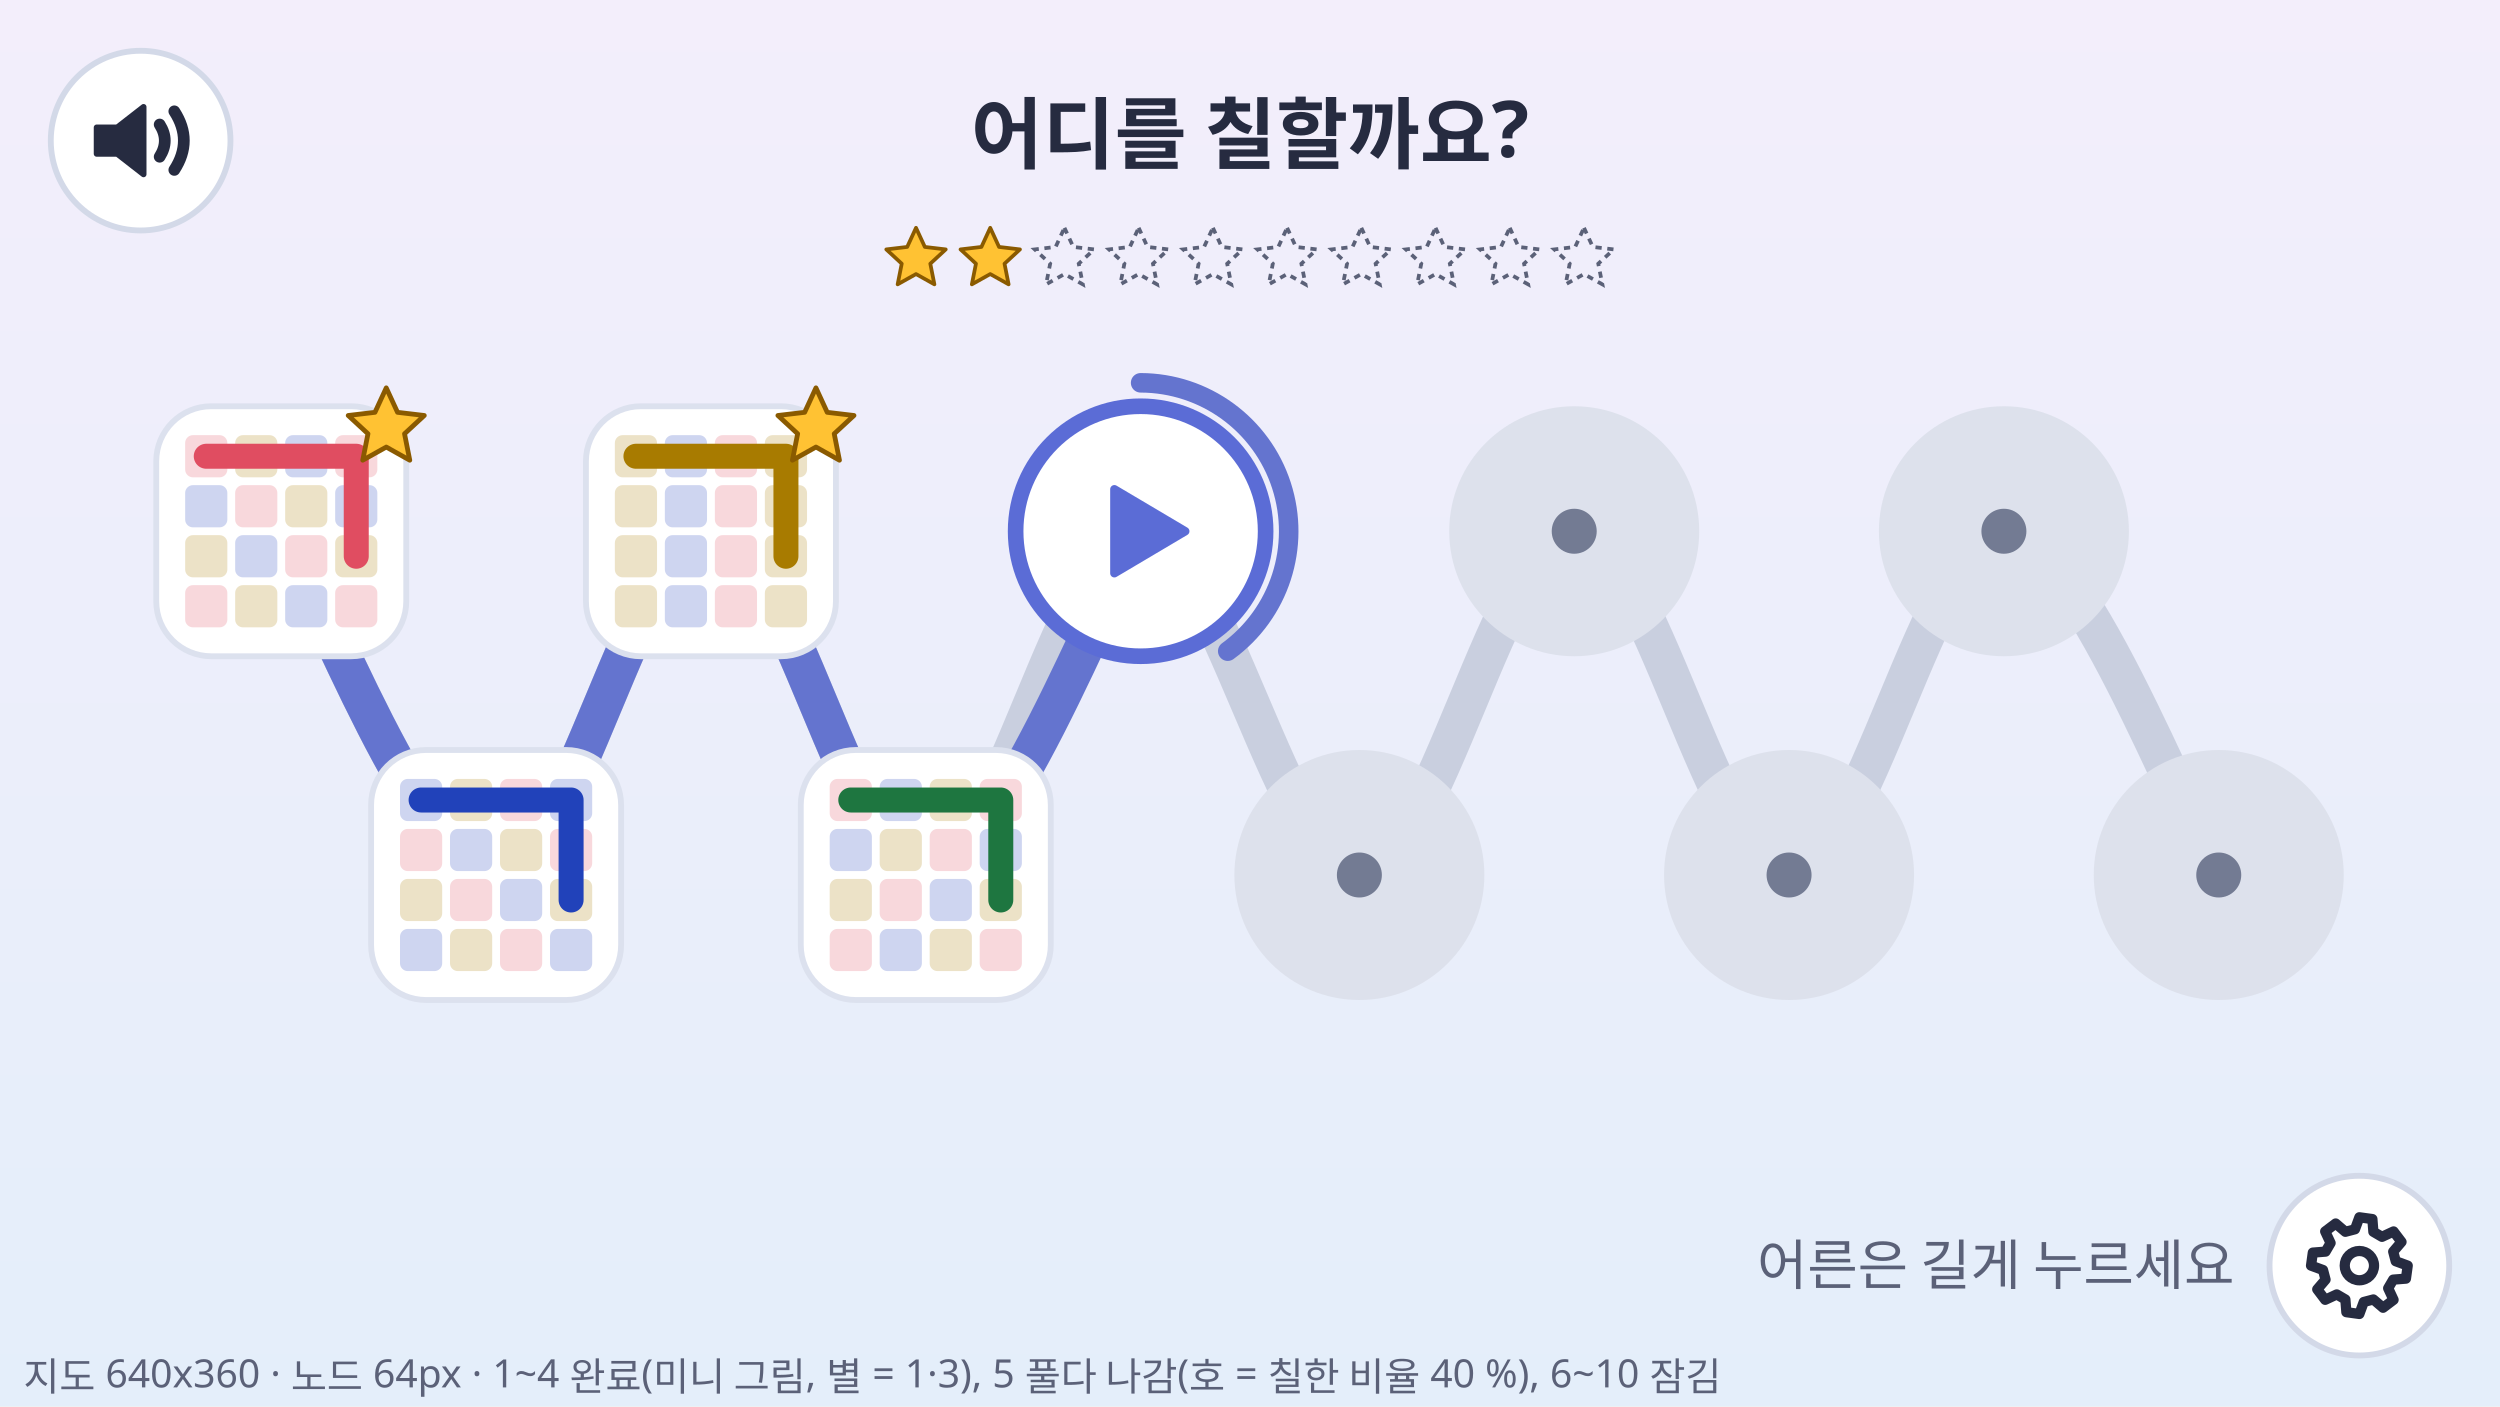
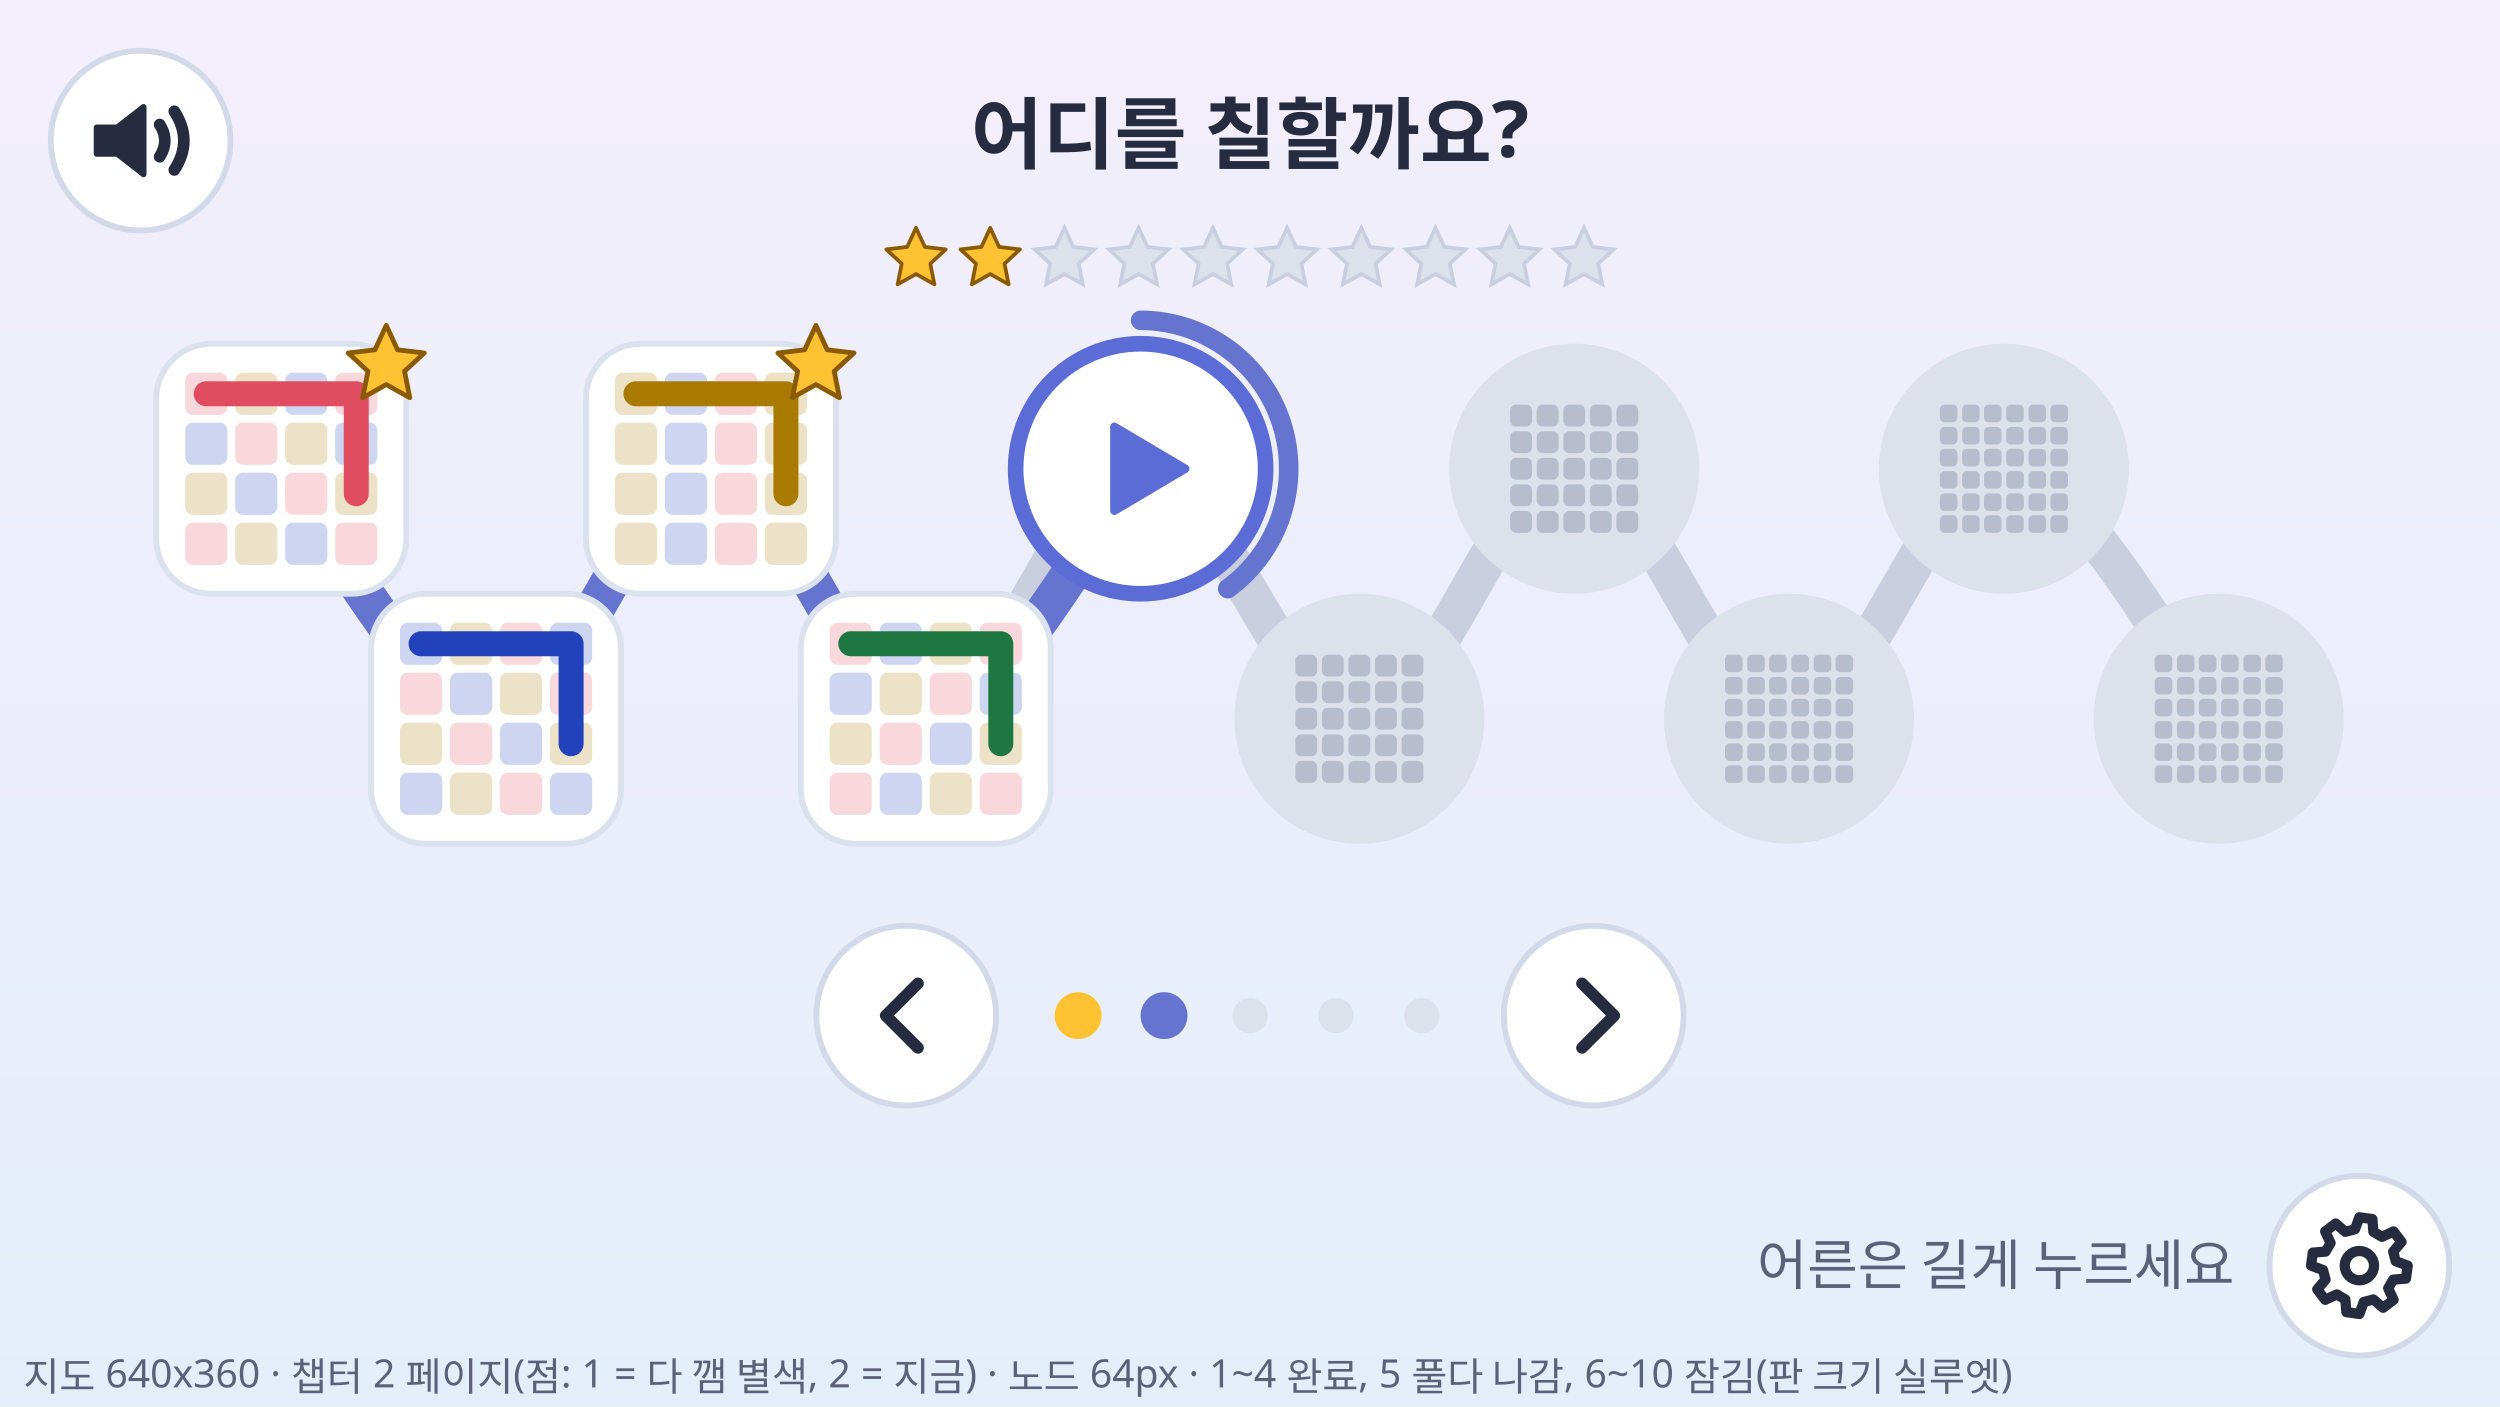
<svg xmlns="http://www.w3.org/2000/svg" width="640" height="360" viewBox="0 0 640 360" font-family="system-ui, sans-serif">
  <defs>
    <linearGradient id="bg" x1="0" y1="0" x2="0" y2="1">
      <stop offset="0" stop-color="#F3EEFB" />
      <stop offset="1" stop-color="#E4EEFA" />
    </linearGradient>
  </defs>
  <rect width="640" height="360" fill="url(#bg)" />
-   <path d="M72 136 C81.2 150.7 108.7 224.0 127 224 C145.3 224.0 163.7 136.0 182 136 C200.3 136.0 218.7 224.0 237 224 C255.3 224.0 273.5 136.0 292 136 C310.5 136.0 329.5 224.0 348 224 C366.5 224.0 384.7 136.0 403 136 C421.3 136.0 439.7 224.0 458 224 C476.3 224.0 494.7 136.0 513 136 C531.3 136.0 558.8 209.3 568 224" fill="none" stroke="#C9CFDF" stroke-width="10" stroke-linecap="round" />
-   <path d="M72 136 C81.2 150.7 108.7 224.0 127 224 C145.3 224.0 163.7 136.0 182 136 C200.3 136.0 218.7 224.0 237 224 C255.3 224.0 282.8 150.7 292 136" fill="none" stroke="#6474CF" stroke-width="10" stroke-linecap="round" />
-   <rect x="40" y="104" width="64" height="64" rx="14.08" fill="#FFFFFF" stroke="#DCE1EE" stroke-width="1.5" />
-   <rect x="47.4" y="111.4" width="10.8" height="10.8" rx="2" fill="#F8D8DC" />
-   <rect x="60.2" y="111.4" width="10.8" height="10.8" rx="2" fill="#ECE2C7" />
-   <rect x="73.0" y="111.4" width="10.8" height="10.8" rx="2" fill="#CED5F0" />
-   <rect x="85.8" y="111.4" width="10.8" height="10.8" rx="2" fill="#F8D8DC" />
-   <rect x="47.4" y="124.2" width="10.8" height="10.8" rx="2" fill="#CED5F0" />
-   <rect x="60.2" y="124.2" width="10.8" height="10.8" rx="2" fill="#F8D8DC" />
-   <rect x="73.0" y="124.2" width="10.8" height="10.8" rx="2" fill="#ECE2C7" />
-   <rect x="85.8" y="124.2" width="10.8" height="10.8" rx="2" fill="#CED5F0" />
-   <rect x="47.4" y="137.0" width="10.8" height="10.8" rx="2" fill="#ECE2C7" />
-   <rect x="60.2" y="137.0" width="10.8" height="10.8" rx="2" fill="#CED5F0" />
-   <rect x="73.0" y="137.0" width="10.8" height="10.8" rx="2" fill="#F8D8DC" />
-   <rect x="85.8" y="137.0" width="10.8" height="10.8" rx="2" fill="#ECE2C7" />
-   <rect x="47.4" y="149.8" width="10.8" height="10.8" rx="2" fill="#F8D8DC" />
-   <rect x="60.2" y="149.8" width="10.8" height="10.8" rx="2" fill="#ECE2C7" />
-   <rect x="73.0" y="149.8" width="10.8" height="10.8" rx="2" fill="#CED5F0" />
-   <rect x="85.8" y="149.8" width="10.8" height="10.8" rx="2" fill="#F8D8DC" />
-   <polyline points="52.8,116.8 91.2,116.8 91.2,142.4" fill="none" stroke="#E04D61" stroke-width="6.4" stroke-linecap="round" stroke-linejoin="round" />
-   <path d="M0 -0.96 L0.282 -0.348 L0.951 -0.269 L0.457 0.188 L0.588 0.849 L0 0.52 L-0.588 0.849 L-0.457 0.188 L-0.951 -0.269 L-0.282 -0.348 Z" transform="translate(98.88 109.12) scale(10.24)" fill="#FFC233" stroke="#8A5A00" stroke-width="0.12" stroke-linejoin="round" />
-   <rect x="95" y="192" width="64" height="64" rx="14.08" fill="#FFFFFF" stroke="#DCE1EE" stroke-width="1.5" />
-   <rect x="102.4" y="199.4" width="10.8" height="10.8" rx="2" fill="#CED5F0" />
-   <rect x="115.2" y="199.4" width="10.8" height="10.8" rx="2" fill="#ECE2C7" />
-   <rect x="128.0" y="199.4" width="10.8" height="10.8" rx="2" fill="#F8D8DC" />
-   <rect x="140.8" y="199.4" width="10.8" height="10.8" rx="2" fill="#CED5F0" />
-   <rect x="102.4" y="212.2" width="10.8" height="10.8" rx="2" fill="#F8D8DC" />
-   <rect x="115.2" y="212.2" width="10.8" height="10.8" rx="2" fill="#CED5F0" />
-   <rect x="128.0" y="212.2" width="10.8" height="10.8" rx="2" fill="#ECE2C7" />
-   <rect x="140.8" y="212.2" width="10.8" height="10.8" rx="2" fill="#F8D8DC" />
-   <rect x="102.4" y="225.0" width="10.8" height="10.8" rx="2" fill="#ECE2C7" />
-   <rect x="115.2" y="225.0" width="10.8" height="10.8" rx="2" fill="#F8D8DC" />
-   <rect x="128.0" y="225.0" width="10.8" height="10.8" rx="2" fill="#CED5F0" />
-   <rect x="140.8" y="225.0" width="10.8" height="10.8" rx="2" fill="#ECE2C7" />
-   <rect x="102.4" y="237.8" width="10.8" height="10.8" rx="2" fill="#CED5F0" />
-   <rect x="115.2" y="237.8" width="10.8" height="10.8" rx="2" fill="#ECE2C7" />
-   <rect x="128.0" y="237.8" width="10.8" height="10.8" rx="2" fill="#F8D8DC" />
-   <rect x="140.8" y="237.8" width="10.8" height="10.8" rx="2" fill="#CED5F0" />
-   <polyline points="107.8,204.8 146.2,204.8 146.2,230.4" fill="none" stroke="#2142BA" stroke-width="6.4" stroke-linecap="round" stroke-linejoin="round" />
-   <rect x="150" y="104" width="64" height="64" rx="14.08" fill="#FFFFFF" stroke="#DCE1EE" stroke-width="1.5" />
-   <rect x="157.4" y="111.4" width="10.8" height="10.8" rx="2" fill="#ECE2C7" />
-   <rect x="170.2" y="111.4" width="10.8" height="10.8" rx="2" fill="#CED5F0" />
-   <rect x="183.0" y="111.4" width="10.8" height="10.8" rx="2" fill="#F8D8DC" />
-   <rect x="195.8" y="111.4" width="10.8" height="10.8" rx="2" fill="#ECE2C7" />
-   <rect x="157.4" y="124.2" width="10.8" height="10.8" rx="2" fill="#ECE2C7" />
-   <rect x="170.2" y="124.2" width="10.8" height="10.8" rx="2" fill="#CED5F0" />
-   <rect x="183.0" y="124.2" width="10.8" height="10.8" rx="2" fill="#F8D8DC" />
-   <rect x="195.8" y="124.2" width="10.8" height="10.8" rx="2" fill="#ECE2C7" />
-   <rect x="157.4" y="137.0" width="10.8" height="10.8" rx="2" fill="#ECE2C7" />
-   <rect x="170.2" y="137.0" width="10.8" height="10.8" rx="2" fill="#CED5F0" />
-   <rect x="183.0" y="137.0" width="10.8" height="10.8" rx="2" fill="#F8D8DC" />
-   <rect x="195.8" y="137.0" width="10.8" height="10.8" rx="2" fill="#ECE2C7" />
-   <rect x="157.4" y="149.8" width="10.8" height="10.8" rx="2" fill="#ECE2C7" />
-   <rect x="170.2" y="149.8" width="10.8" height="10.8" rx="2" fill="#CED5F0" />
-   <rect x="183.0" y="149.8" width="10.8" height="10.8" rx="2" fill="#F8D8DC" />
-   <rect x="195.8" y="149.8" width="10.8" height="10.8" rx="2" fill="#ECE2C7" />
-   <polyline points="162.8,116.8 201.2,116.8 201.2,142.4" fill="none" stroke="#A87B00" stroke-width="6.4" stroke-linecap="round" stroke-linejoin="round" />
-   <path d="M0 -0.96 L0.282 -0.348 L0.951 -0.269 L0.457 0.188 L0.588 0.849 L0 0.52 L-0.588 0.849 L-0.457 0.188 L-0.951 -0.269 L-0.282 -0.348 Z" transform="translate(208.88 109.12) scale(10.24)" fill="#FFC233" stroke="#8A5A00" stroke-width="0.12" stroke-linejoin="round" />
-   <rect x="205" y="192" width="64" height="64" rx="14.08" fill="#FFFFFF" stroke="#DCE1EE" stroke-width="1.5" />
-   <rect x="212.4" y="199.4" width="10.8" height="10.8" rx="2" fill="#F8D8DC" />
-   <rect x="225.2" y="199.4" width="10.8" height="10.8" rx="2" fill="#CED5F0" />
-   <rect x="238.0" y="199.4" width="10.8" height="10.8" rx="2" fill="#ECE2C7" />
-   <rect x="250.8" y="199.4" width="10.8" height="10.8" rx="2" fill="#F8D8DC" />
-   <rect x="212.4" y="212.2" width="10.8" height="10.8" rx="2" fill="#CED5F0" />
-   <rect x="225.2" y="212.2" width="10.8" height="10.8" rx="2" fill="#ECE2C7" />
-   <rect x="238.0" y="212.2" width="10.8" height="10.8" rx="2" fill="#F8D8DC" />
-   <rect x="250.8" y="212.2" width="10.8" height="10.8" rx="2" fill="#CED5F0" />
-   <rect x="212.4" y="225.0" width="10.8" height="10.8" rx="2" fill="#ECE2C7" />
-   <rect x="225.2" y="225.0" width="10.8" height="10.8" rx="2" fill="#F8D8DC" />
-   <rect x="238.0" y="225.0" width="10.8" height="10.8" rx="2" fill="#CED5F0" />
-   <rect x="250.8" y="225.0" width="10.8" height="10.8" rx="2" fill="#ECE2C7" />
-   <rect x="212.4" y="237.8" width="10.8" height="10.8" rx="2" fill="#F8D8DC" />
-   <rect x="225.2" y="237.8" width="10.8" height="10.8" rx="2" fill="#CED5F0" />
-   <rect x="238.0" y="237.8" width="10.8" height="10.8" rx="2" fill="#ECE2C7" />
-   <rect x="250.8" y="237.8" width="10.8" height="10.8" rx="2" fill="#F8D8DC" />
-   <polyline points="217.8,204.8 256.2,204.8 256.2,230.4" fill="none" stroke="#1E7640" stroke-width="6.4" stroke-linecap="round" stroke-linejoin="round" />
-   <path d="M292 98 A38 38 0 0 1 314.3 166.7" fill="none" stroke="#6474CF" stroke-width="5" stroke-linecap="round" />
-   <circle cx="292" cy="136" r="32" fill="#FFFFFF" stroke="#5B6CD6" stroke-width="4" />
-   <path d="M-0.5 -0.8 L0.85 0 L-0.5 0.8 Z" transform="translate(292.0 136.0) scale(13.44)" fill="#5B6CD6" stroke="#5B6CD6" stroke-width="0.16" stroke-linejoin="round" />
-   <circle cx="348" cy="224" r="32" fill="#DDE1EC" />
-   <circle cx="348" cy="224" r="5.76" fill="#737B93" />
-   <circle cx="403" cy="136" r="32" fill="#DDE1EC" />
-   <circle cx="403" cy="136" r="5.76" fill="#737B93" />
-   <circle cx="458" cy="224" r="32" fill="#DDE1EC" />
-   <circle cx="458" cy="224" r="5.76" fill="#737B93" />
-   <circle cx="513" cy="136" r="32" fill="#DDE1EC" />
-   <circle cx="513" cy="136" r="5.76" fill="#737B93" />
-   <circle cx="568" cy="224" r="32" fill="#DDE1EC" />
-   <circle cx="568" cy="224" r="5.76" fill="#737B93" />
+   <path d="M72 120 C81.2 130.7 108.7 184.0 127 184 C145.3 184.0 163.7 120.0 182 120 C200.3 120.0 218.7 184.0 237 184 C255.3 184.0 273.5 120.0 292 120 C310.5 120.0 329.5 184.0 348 184 C366.5 184.0 384.7 120.0 403 120 C421.3 120.0 439.7 184.0 458 184 C476.3 184.0 494.7 120.0 513 120 C531.3 120.0 558.8 173.3 568 184" fill="none" stroke="#C9CFDF" stroke-width="10" stroke-linecap="round" />
+   <path d="M72 120 C81.2 130.7 108.7 184.0 127 184 C145.3 184.0 163.7 120.0 182 120 C200.3 120.0 218.7 184.0 237 184 C255.3 184.0 282.8 130.7 292 120" fill="none" stroke="#6474CF" stroke-width="10" stroke-linecap="round" />
+   <rect x="40" y="88" width="64" height="64" rx="14.08" fill="#FFFFFF" stroke="#DCE1EE" stroke-width="1.5" />
+   <rect x="47.4" y="95.4" width="10.8" height="10.8" rx="2" fill="#F8D8DC" />
+   <rect x="60.2" y="95.4" width="10.8" height="10.8" rx="2" fill="#ECE2C7" />
+   <rect x="73.0" y="95.4" width="10.8" height="10.8" rx="2" fill="#CED5F0" />
+   <rect x="85.8" y="95.4" width="10.8" height="10.8" rx="2" fill="#F8D8DC" />
+   <rect x="47.4" y="108.2" width="10.8" height="10.8" rx="2" fill="#CED5F0" />
+   <rect x="60.2" y="108.2" width="10.8" height="10.8" rx="2" fill="#F8D8DC" />
+   <rect x="73.0" y="108.2" width="10.8" height="10.8" rx="2" fill="#ECE2C7" />
+   <rect x="85.8" y="108.2" width="10.8" height="10.8" rx="2" fill="#CED5F0" />
+   <rect x="47.4" y="121.0" width="10.8" height="10.8" rx="2" fill="#ECE2C7" />
+   <rect x="60.2" y="121.0" width="10.8" height="10.8" rx="2" fill="#CED5F0" />
+   <rect x="73.0" y="121.0" width="10.8" height="10.8" rx="2" fill="#F8D8DC" />
+   <rect x="85.8" y="121.0" width="10.8" height="10.8" rx="2" fill="#ECE2C7" />
+   <rect x="47.4" y="133.8" width="10.8" height="10.8" rx="2" fill="#F8D8DC" />
+   <rect x="60.2" y="133.8" width="10.8" height="10.8" rx="2" fill="#ECE2C7" />
+   <rect x="73.0" y="133.8" width="10.8" height="10.8" rx="2" fill="#CED5F0" />
+   <rect x="85.8" y="133.8" width="10.8" height="10.8" rx="2" fill="#F8D8DC" />
+   <polyline points="52.8,100.8 91.2,100.8 91.2,126.4" fill="none" stroke="#E04D61" stroke-width="6.4" stroke-linecap="round" stroke-linejoin="round" />
+   <path d="M0 -0.96 L0.282 -0.348 L0.951 -0.269 L0.457 0.188 L0.588 0.849 L0 0.52 L-0.588 0.849 L-0.457 0.188 L-0.951 -0.269 L-0.282 -0.348 Z" transform="translate(98.88 93.12) scale(10.24)" fill="#FFC233" stroke="#8A5A00" stroke-width="0.12" stroke-linejoin="round" />
+   <rect x="95" y="152" width="64" height="64" rx="14.08" fill="#FFFFFF" stroke="#DCE1EE" stroke-width="1.5" />
+   <rect x="102.4" y="159.4" width="10.8" height="10.8" rx="2" fill="#CED5F0" />
+   <rect x="115.2" y="159.4" width="10.8" height="10.8" rx="2" fill="#ECE2C7" />
+   <rect x="128.0" y="159.4" width="10.8" height="10.8" rx="2" fill="#F8D8DC" />
+   <rect x="140.8" y="159.4" width="10.8" height="10.8" rx="2" fill="#CED5F0" />
+   <rect x="102.4" y="172.2" width="10.8" height="10.8" rx="2" fill="#F8D8DC" />
+   <rect x="115.2" y="172.2" width="10.8" height="10.8" rx="2" fill="#CED5F0" />
+   <rect x="128.0" y="172.2" width="10.8" height="10.8" rx="2" fill="#ECE2C7" />
+   <rect x="140.8" y="172.2" width="10.8" height="10.8" rx="2" fill="#F8D8DC" />
+   <rect x="102.4" y="185.0" width="10.8" height="10.8" rx="2" fill="#ECE2C7" />
+   <rect x="115.2" y="185.0" width="10.8" height="10.8" rx="2" fill="#F8D8DC" />
+   <rect x="128.0" y="185.0" width="10.8" height="10.8" rx="2" fill="#CED5F0" />
+   <rect x="140.8" y="185.0" width="10.8" height="10.8" rx="2" fill="#ECE2C7" />
+   <rect x="102.4" y="197.8" width="10.8" height="10.8" rx="2" fill="#CED5F0" />
+   <rect x="115.2" y="197.8" width="10.8" height="10.8" rx="2" fill="#ECE2C7" />
+   <rect x="128.0" y="197.8" width="10.8" height="10.8" rx="2" fill="#F8D8DC" />
+   <rect x="140.8" y="197.8" width="10.8" height="10.8" rx="2" fill="#CED5F0" />
+   <polyline points="107.8,164.8 146.2,164.8 146.2,190.4" fill="none" stroke="#2142BA" stroke-width="6.4" stroke-linecap="round" stroke-linejoin="round" />
+   <rect x="150" y="88" width="64" height="64" rx="14.08" fill="#FFFFFF" stroke="#DCE1EE" stroke-width="1.5" />
+   <rect x="157.4" y="95.4" width="10.8" height="10.8" rx="2" fill="#ECE2C7" />
+   <rect x="170.2" y="95.4" width="10.8" height="10.8" rx="2" fill="#CED5F0" />
+   <rect x="183.0" y="95.4" width="10.8" height="10.8" rx="2" fill="#F8D8DC" />
+   <rect x="195.8" y="95.4" width="10.8" height="10.8" rx="2" fill="#ECE2C7" />
+   <rect x="157.4" y="108.2" width="10.8" height="10.8" rx="2" fill="#ECE2C7" />
+   <rect x="170.2" y="108.2" width="10.8" height="10.8" rx="2" fill="#CED5F0" />
+   <rect x="183.0" y="108.2" width="10.8" height="10.8" rx="2" fill="#F8D8DC" />
+   <rect x="195.8" y="108.2" width="10.8" height="10.8" rx="2" fill="#ECE2C7" />
+   <rect x="157.4" y="121.0" width="10.8" height="10.8" rx="2" fill="#ECE2C7" />
+   <rect x="170.2" y="121.0" width="10.8" height="10.8" rx="2" fill="#CED5F0" />
+   <rect x="183.0" y="121.0" width="10.8" height="10.8" rx="2" fill="#F8D8DC" />
+   <rect x="195.8" y="121.0" width="10.8" height="10.8" rx="2" fill="#ECE2C7" />
+   <rect x="157.4" y="133.8" width="10.8" height="10.8" rx="2" fill="#ECE2C7" />
+   <rect x="170.2" y="133.8" width="10.8" height="10.8" rx="2" fill="#CED5F0" />
+   <rect x="183.0" y="133.8" width="10.8" height="10.8" rx="2" fill="#F8D8DC" />
+   <rect x="195.8" y="133.8" width="10.8" height="10.8" rx="2" fill="#ECE2C7" />
+   <polyline points="162.8,100.8 201.2,100.8 201.2,126.4" fill="none" stroke="#A87B00" stroke-width="6.4" stroke-linecap="round" stroke-linejoin="round" />
+   <path d="M0 -0.96 L0.282 -0.348 L0.951 -0.269 L0.457 0.188 L0.588 0.849 L0 0.52 L-0.588 0.849 L-0.457 0.188 L-0.951 -0.269 L-0.282 -0.348 Z" transform="translate(208.88 93.12) scale(10.24)" fill="#FFC233" stroke="#8A5A00" stroke-width="0.12" stroke-linejoin="round" />
+   <rect x="205" y="152" width="64" height="64" rx="14.08" fill="#FFFFFF" stroke="#DCE1EE" stroke-width="1.5" />
+   <rect x="212.4" y="159.4" width="10.8" height="10.8" rx="2" fill="#F8D8DC" />
+   <rect x="225.2" y="159.4" width="10.8" height="10.8" rx="2" fill="#CED5F0" />
+   <rect x="238.0" y="159.4" width="10.8" height="10.8" rx="2" fill="#ECE2C7" />
+   <rect x="250.8" y="159.4" width="10.8" height="10.8" rx="2" fill="#F8D8DC" />
+   <rect x="212.4" y="172.2" width="10.8" height="10.8" rx="2" fill="#CED5F0" />
+   <rect x="225.2" y="172.2" width="10.8" height="10.8" rx="2" fill="#ECE2C7" />
+   <rect x="238.0" y="172.2" width="10.8" height="10.8" rx="2" fill="#F8D8DC" />
+   <rect x="250.8" y="172.2" width="10.8" height="10.8" rx="2" fill="#CED5F0" />
+   <rect x="212.4" y="185.0" width="10.8" height="10.8" rx="2" fill="#ECE2C7" />
+   <rect x="225.2" y="185.0" width="10.8" height="10.8" rx="2" fill="#F8D8DC" />
+   <rect x="238.0" y="185.0" width="10.8" height="10.8" rx="2" fill="#CED5F0" />
+   <rect x="250.8" y="185.0" width="10.8" height="10.8" rx="2" fill="#ECE2C7" />
+   <rect x="212.4" y="197.8" width="10.8" height="10.8" rx="2" fill="#F8D8DC" />
+   <rect x="225.2" y="197.8" width="10.8" height="10.8" rx="2" fill="#CED5F0" />
+   <rect x="238.0" y="197.8" width="10.8" height="10.8" rx="2" fill="#ECE2C7" />
+   <rect x="250.8" y="197.8" width="10.8" height="10.8" rx="2" fill="#F8D8DC" />
+   <polyline points="217.8,164.8 256.2,164.8 256.2,190.4" fill="none" stroke="#1E7640" stroke-width="6.4" stroke-linecap="round" stroke-linejoin="round" />
+   <path d="M292 82 A38 38 0 0 1 314.3 150.7" fill="none" stroke="#6474CF" stroke-width="5" stroke-linecap="round" />
+   <circle cx="292" cy="120" r="32" fill="#FFFFFF" stroke="#5B6CD6" stroke-width="4" />
+   <path d="M-0.5 -0.8 L0.85 0 L-0.5 0.8 Z" transform="translate(292.0 120.0) scale(13.44)" fill="#5B6CD6" stroke="#5B6CD6" stroke-width="0.16" stroke-linejoin="round" />
+   <circle cx="348" cy="184" r="32" fill="#DDE1EC" />
+   <rect x="331.6" y="167.6" width="5.6" height="5.6" rx="1.5" fill="#737B93" opacity="0.35" />
+   <rect x="338.4" y="167.6" width="5.6" height="5.6" rx="1.5" fill="#737B93" opacity="0.35" />
+   <rect x="345.2" y="167.6" width="5.6" height="5.6" rx="1.5" fill="#737B93" opacity="0.35" />
+   <rect x="352.0" y="167.6" width="5.6" height="5.6" rx="1.5" fill="#737B93" opacity="0.35" />
+   <rect x="358.8" y="167.6" width="5.6" height="5.6" rx="1.5" fill="#737B93" opacity="0.35" />
+   <rect x="331.6" y="174.4" width="5.6" height="5.6" rx="1.5" fill="#737B93" opacity="0.35" />
+   <rect x="338.4" y="174.4" width="5.6" height="5.6" rx="1.5" fill="#737B93" opacity="0.35" />
+   <rect x="345.2" y="174.4" width="5.6" height="5.6" rx="1.5" fill="#737B93" opacity="0.35" />
+   <rect x="352.0" y="174.4" width="5.6" height="5.6" rx="1.5" fill="#737B93" opacity="0.35" />
+   <rect x="358.8" y="174.4" width="5.6" height="5.6" rx="1.5" fill="#737B93" opacity="0.35" />
+   <rect x="331.6" y="181.2" width="5.6" height="5.6" rx="1.5" fill="#737B93" opacity="0.35" />
+   <rect x="338.4" y="181.2" width="5.6" height="5.6" rx="1.5" fill="#737B93" opacity="0.35" />
+   <rect x="345.2" y="181.2" width="5.6" height="5.6" rx="1.5" fill="#737B93" opacity="0.35" />
+   <rect x="352.0" y="181.2" width="5.6" height="5.6" rx="1.5" fill="#737B93" opacity="0.35" />
+   <rect x="358.8" y="181.2" width="5.6" height="5.6" rx="1.5" fill="#737B93" opacity="0.35" />
+   <rect x="331.6" y="188.0" width="5.6" height="5.6" rx="1.5" fill="#737B93" opacity="0.35" />
+   <rect x="338.4" y="188.0" width="5.6" height="5.6" rx="1.5" fill="#737B93" opacity="0.35" />
+   <rect x="345.2" y="188.0" width="5.6" height="5.6" rx="1.5" fill="#737B93" opacity="0.35" />
+   <rect x="352.0" y="188.0" width="5.6" height="5.6" rx="1.5" fill="#737B93" opacity="0.35" />
+   <rect x="358.8" y="188.0" width="5.6" height="5.6" rx="1.5" fill="#737B93" opacity="0.35" />
+   <rect x="331.6" y="194.8" width="5.6" height="5.6" rx="1.5" fill="#737B93" opacity="0.35" />
+   <rect x="338.4" y="194.8" width="5.6" height="5.6" rx="1.5" fill="#737B93" opacity="0.35" />
+   <rect x="345.2" y="194.8" width="5.6" height="5.6" rx="1.5" fill="#737B93" opacity="0.35" />
+   <rect x="352.0" y="194.8" width="5.6" height="5.6" rx="1.5" fill="#737B93" opacity="0.35" />
+   <rect x="358.8" y="194.8" width="5.6" height="5.6" rx="1.5" fill="#737B93" opacity="0.35" />
+   <circle cx="403" cy="120" r="32" fill="#DDE1EC" />
+   <rect x="386.6" y="103.6" width="5.6" height="5.6" rx="1.5" fill="#737B93" opacity="0.35" />
+   <rect x="393.4" y="103.6" width="5.6" height="5.6" rx="1.5" fill="#737B93" opacity="0.35" />
+   <rect x="400.2" y="103.6" width="5.6" height="5.6" rx="1.5" fill="#737B93" opacity="0.35" />
+   <rect x="407.0" y="103.6" width="5.6" height="5.6" rx="1.5" fill="#737B93" opacity="0.35" />
+   <rect x="413.8" y="103.6" width="5.6" height="5.6" rx="1.5" fill="#737B93" opacity="0.35" />
+   <rect x="386.6" y="110.4" width="5.6" height="5.6" rx="1.5" fill="#737B93" opacity="0.35" />
+   <rect x="393.4" y="110.4" width="5.6" height="5.6" rx="1.5" fill="#737B93" opacity="0.35" />
+   <rect x="400.2" y="110.4" width="5.6" height="5.6" rx="1.5" fill="#737B93" opacity="0.35" />
+   <rect x="407.0" y="110.4" width="5.6" height="5.6" rx="1.5" fill="#737B93" opacity="0.35" />
+   <rect x="413.8" y="110.4" width="5.6" height="5.6" rx="1.5" fill="#737B93" opacity="0.35" />
+   <rect x="386.6" y="117.2" width="5.6" height="5.6" rx="1.5" fill="#737B93" opacity="0.35" />
+   <rect x="393.4" y="117.2" width="5.6" height="5.6" rx="1.5" fill="#737B93" opacity="0.35" />
+   <rect x="400.2" y="117.2" width="5.6" height="5.6" rx="1.5" fill="#737B93" opacity="0.35" />
+   <rect x="407.0" y="117.2" width="5.6" height="5.6" rx="1.5" fill="#737B93" opacity="0.35" />
+   <rect x="413.8" y="117.2" width="5.6" height="5.6" rx="1.5" fill="#737B93" opacity="0.35" />
+   <rect x="386.6" y="124.0" width="5.6" height="5.6" rx="1.5" fill="#737B93" opacity="0.35" />
+   <rect x="393.4" y="124.0" width="5.6" height="5.6" rx="1.5" fill="#737B93" opacity="0.35" />
+   <rect x="400.2" y="124.0" width="5.6" height="5.6" rx="1.5" fill="#737B93" opacity="0.35" />
+   <rect x="407.0" y="124.0" width="5.6" height="5.6" rx="1.5" fill="#737B93" opacity="0.35" />
+   <rect x="413.8" y="124.0" width="5.6" height="5.6" rx="1.5" fill="#737B93" opacity="0.35" />
+   <rect x="386.6" y="130.8" width="5.6" height="5.6" rx="1.5" fill="#737B93" opacity="0.35" />
+   <rect x="393.4" y="130.8" width="5.6" height="5.6" rx="1.5" fill="#737B93" opacity="0.35" />
+   <rect x="400.2" y="130.8" width="5.6" height="5.6" rx="1.5" fill="#737B93" opacity="0.35" />
+   <rect x="407.0" y="130.8" width="5.6" height="5.6" rx="1.5" fill="#737B93" opacity="0.35" />
+   <rect x="413.8" y="130.8" width="5.6" height="5.6" rx="1.5" fill="#737B93" opacity="0.35" />
+   <circle cx="458" cy="184" r="32" fill="#DDE1EC" />
+   <rect x="441.6" y="167.6" width="4.5" height="4.5" rx="1.2" fill="#737B93" opacity="0.35" />
+   <rect x="447.3" y="167.6" width="4.5" height="4.5" rx="1.2" fill="#737B93" opacity="0.35" />
+   <rect x="452.9" y="167.6" width="4.5" height="4.5" rx="1.2" fill="#737B93" opacity="0.35" />
+   <rect x="458.6" y="167.6" width="4.5" height="4.5" rx="1.2" fill="#737B93" opacity="0.35" />
+   <rect x="464.3" y="167.6" width="4.5" height="4.5" rx="1.2" fill="#737B93" opacity="0.35" />
+   <rect x="469.9" y="167.6" width="4.5" height="4.5" rx="1.2" fill="#737B93" opacity="0.35" />
+   <rect x="441.6" y="173.3" width="4.5" height="4.5" rx="1.2" fill="#737B93" opacity="0.35" />
+   <rect x="447.3" y="173.3" width="4.5" height="4.5" rx="1.2" fill="#737B93" opacity="0.35" />
+   <rect x="452.9" y="173.3" width="4.5" height="4.5" rx="1.2" fill="#737B93" opacity="0.35" />
+   <rect x="458.6" y="173.3" width="4.5" height="4.5" rx="1.2" fill="#737B93" opacity="0.35" />
+   <rect x="464.3" y="173.3" width="4.5" height="4.5" rx="1.2" fill="#737B93" opacity="0.35" />
+   <rect x="469.9" y="173.3" width="4.5" height="4.5" rx="1.2" fill="#737B93" opacity="0.35" />
+   <rect x="441.6" y="178.9" width="4.5" height="4.5" rx="1.2" fill="#737B93" opacity="0.35" />
+   <rect x="447.3" y="178.9" width="4.5" height="4.5" rx="1.2" fill="#737B93" opacity="0.35" />
+   <rect x="452.9" y="178.9" width="4.5" height="4.5" rx="1.2" fill="#737B93" opacity="0.35" />
+   <rect x="458.6" y="178.9" width="4.5" height="4.5" rx="1.2" fill="#737B93" opacity="0.35" />
+   <rect x="464.3" y="178.9" width="4.5" height="4.5" rx="1.2" fill="#737B93" opacity="0.35" />
+   <rect x="469.9" y="178.9" width="4.5" height="4.5" rx="1.2" fill="#737B93" opacity="0.35" />
+   <rect x="441.6" y="184.6" width="4.5" height="4.5" rx="1.2" fill="#737B93" opacity="0.35" />
+   <rect x="447.3" y="184.6" width="4.5" height="4.5" rx="1.2" fill="#737B93" opacity="0.35" />
+   <rect x="452.9" y="184.6" width="4.5" height="4.5" rx="1.2" fill="#737B93" opacity="0.35" />
+   <rect x="458.6" y="184.6" width="4.5" height="4.5" rx="1.2" fill="#737B93" opacity="0.35" />
+   <rect x="464.3" y="184.6" width="4.5" height="4.5" rx="1.2" fill="#737B93" opacity="0.35" />
+   <rect x="469.9" y="184.6" width="4.5" height="4.5" rx="1.2" fill="#737B93" opacity="0.35" />
+   <rect x="441.6" y="190.3" width="4.5" height="4.5" rx="1.2" fill="#737B93" opacity="0.35" />
+   <rect x="447.3" y="190.3" width="4.5" height="4.5" rx="1.2" fill="#737B93" opacity="0.35" />
+   <rect x="452.9" y="190.3" width="4.5" height="4.5" rx="1.2" fill="#737B93" opacity="0.35" />
+   <rect x="458.6" y="190.3" width="4.5" height="4.5" rx="1.2" fill="#737B93" opacity="0.35" />
+   <rect x="464.3" y="190.3" width="4.5" height="4.5" rx="1.2" fill="#737B93" opacity="0.35" />
+   <rect x="469.9" y="190.3" width="4.5" height="4.5" rx="1.2" fill="#737B93" opacity="0.35" />
+   <rect x="441.6" y="195.9" width="4.5" height="4.5" rx="1.2" fill="#737B93" opacity="0.35" />
+   <rect x="447.3" y="195.9" width="4.5" height="4.5" rx="1.2" fill="#737B93" opacity="0.35" />
+   <rect x="452.9" y="195.9" width="4.5" height="4.5" rx="1.2" fill="#737B93" opacity="0.35" />
+   <rect x="458.6" y="195.9" width="4.5" height="4.5" rx="1.2" fill="#737B93" opacity="0.35" />
+   <rect x="464.3" y="195.9" width="4.5" height="4.5" rx="1.2" fill="#737B93" opacity="0.35" />
+   <rect x="469.9" y="195.9" width="4.5" height="4.5" rx="1.2" fill="#737B93" opacity="0.35" />
+   <circle cx="513" cy="120" r="32" fill="#DDE1EC" />
+   <rect x="496.6" y="103.6" width="4.5" height="4.5" rx="1.2" fill="#737B93" opacity="0.35" />
+   <rect x="502.3" y="103.6" width="4.5" height="4.5" rx="1.2" fill="#737B93" opacity="0.35" />
+   <rect x="507.9" y="103.6" width="4.5" height="4.5" rx="1.2" fill="#737B93" opacity="0.35" />
+   <rect x="513.6" y="103.6" width="4.5" height="4.5" rx="1.2" fill="#737B93" opacity="0.35" />
+   <rect x="519.3" y="103.6" width="4.5" height="4.5" rx="1.2" fill="#737B93" opacity="0.35" />
+   <rect x="524.9" y="103.6" width="4.5" height="4.5" rx="1.2" fill="#737B93" opacity="0.35" />
+   <rect x="496.6" y="109.3" width="4.5" height="4.5" rx="1.2" fill="#737B93" opacity="0.35" />
+   <rect x="502.3" y="109.3" width="4.5" height="4.5" rx="1.2" fill="#737B93" opacity="0.35" />
+   <rect x="507.9" y="109.3" width="4.5" height="4.5" rx="1.2" fill="#737B93" opacity="0.35" />
+   <rect x="513.6" y="109.3" width="4.5" height="4.5" rx="1.2" fill="#737B93" opacity="0.35" />
+   <rect x="519.3" y="109.3" width="4.5" height="4.5" rx="1.2" fill="#737B93" opacity="0.35" />
+   <rect x="524.9" y="109.3" width="4.5" height="4.5" rx="1.2" fill="#737B93" opacity="0.35" />
+   <rect x="496.6" y="114.9" width="4.5" height="4.5" rx="1.2" fill="#737B93" opacity="0.35" />
+   <rect x="502.3" y="114.9" width="4.5" height="4.5" rx="1.2" fill="#737B93" opacity="0.35" />
+   <rect x="507.9" y="114.9" width="4.5" height="4.5" rx="1.2" fill="#737B93" opacity="0.35" />
+   <rect x="513.6" y="114.9" width="4.5" height="4.5" rx="1.2" fill="#737B93" opacity="0.35" />
+   <rect x="519.3" y="114.9" width="4.5" height="4.5" rx="1.2" fill="#737B93" opacity="0.35" />
+   <rect x="524.9" y="114.9" width="4.5" height="4.5" rx="1.2" fill="#737B93" opacity="0.35" />
+   <rect x="496.6" y="120.6" width="4.5" height="4.5" rx="1.2" fill="#737B93" opacity="0.35" />
+   <rect x="502.3" y="120.6" width="4.5" height="4.5" rx="1.2" fill="#737B93" opacity="0.35" />
+   <rect x="507.9" y="120.6" width="4.5" height="4.5" rx="1.2" fill="#737B93" opacity="0.35" />
+   <rect x="513.6" y="120.6" width="4.5" height="4.5" rx="1.2" fill="#737B93" opacity="0.35" />
+   <rect x="519.3" y="120.6" width="4.5" height="4.5" rx="1.2" fill="#737B93" opacity="0.35" />
+   <rect x="524.9" y="120.6" width="4.5" height="4.5" rx="1.2" fill="#737B93" opacity="0.35" />
+   <rect x="496.6" y="126.3" width="4.5" height="4.5" rx="1.2" fill="#737B93" opacity="0.35" />
+   <rect x="502.3" y="126.3" width="4.5" height="4.5" rx="1.2" fill="#737B93" opacity="0.35" />
+   <rect x="507.9" y="126.3" width="4.5" height="4.5" rx="1.2" fill="#737B93" opacity="0.35" />
+   <rect x="513.6" y="126.3" width="4.5" height="4.5" rx="1.2" fill="#737B93" opacity="0.35" />
+   <rect x="519.3" y="126.3" width="4.5" height="4.5" rx="1.2" fill="#737B93" opacity="0.35" />
+   <rect x="524.9" y="126.3" width="4.5" height="4.5" rx="1.2" fill="#737B93" opacity="0.35" />
+   <rect x="496.6" y="131.9" width="4.5" height="4.5" rx="1.2" fill="#737B93" opacity="0.35" />
+   <rect x="502.3" y="131.9" width="4.5" height="4.5" rx="1.2" fill="#737B93" opacity="0.35" />
+   <rect x="507.9" y="131.9" width="4.5" height="4.5" rx="1.2" fill="#737B93" opacity="0.35" />
+   <rect x="513.6" y="131.9" width="4.5" height="4.5" rx="1.2" fill="#737B93" opacity="0.35" />
+   <rect x="519.3" y="131.9" width="4.5" height="4.5" rx="1.2" fill="#737B93" opacity="0.35" />
+   <rect x="524.9" y="131.9" width="4.5" height="4.5" rx="1.2" fill="#737B93" opacity="0.35" />
+   <circle cx="568" cy="184" r="32" fill="#DDE1EC" />
+   <rect x="551.6" y="167.6" width="4.5" height="4.5" rx="1.2" fill="#737B93" opacity="0.35" />
+   <rect x="557.3" y="167.6" width="4.5" height="4.5" rx="1.2" fill="#737B93" opacity="0.35" />
+   <rect x="562.9" y="167.6" width="4.5" height="4.5" rx="1.2" fill="#737B93" opacity="0.35" />
+   <rect x="568.6" y="167.6" width="4.5" height="4.5" rx="1.2" fill="#737B93" opacity="0.35" />
+   <rect x="574.3" y="167.6" width="4.5" height="4.5" rx="1.2" fill="#737B93" opacity="0.35" />
+   <rect x="579.9" y="167.6" width="4.5" height="4.5" rx="1.2" fill="#737B93" opacity="0.35" />
+   <rect x="551.6" y="173.3" width="4.5" height="4.5" rx="1.2" fill="#737B93" opacity="0.35" />
+   <rect x="557.3" y="173.3" width="4.5" height="4.5" rx="1.2" fill="#737B93" opacity="0.35" />
+   <rect x="562.9" y="173.3" width="4.5" height="4.5" rx="1.2" fill="#737B93" opacity="0.35" />
+   <rect x="568.6" y="173.3" width="4.5" height="4.5" rx="1.2" fill="#737B93" opacity="0.35" />
+   <rect x="574.3" y="173.3" width="4.5" height="4.5" rx="1.2" fill="#737B93" opacity="0.35" />
+   <rect x="579.9" y="173.3" width="4.5" height="4.5" rx="1.2" fill="#737B93" opacity="0.35" />
+   <rect x="551.6" y="178.9" width="4.5" height="4.5" rx="1.2" fill="#737B93" opacity="0.35" />
+   <rect x="557.3" y="178.9" width="4.5" height="4.5" rx="1.2" fill="#737B93" opacity="0.35" />
+   <rect x="562.9" y="178.9" width="4.5" height="4.5" rx="1.2" fill="#737B93" opacity="0.35" />
+   <rect x="568.6" y="178.9" width="4.5" height="4.5" rx="1.2" fill="#737B93" opacity="0.35" />
+   <rect x="574.3" y="178.9" width="4.5" height="4.5" rx="1.2" fill="#737B93" opacity="0.35" />
+   <rect x="579.9" y="178.9" width="4.5" height="4.5" rx="1.2" fill="#737B93" opacity="0.35" />
+   <rect x="551.6" y="184.6" width="4.5" height="4.5" rx="1.2" fill="#737B93" opacity="0.35" />
+   <rect x="557.3" y="184.6" width="4.5" height="4.5" rx="1.2" fill="#737B93" opacity="0.35" />
+   <rect x="562.9" y="184.6" width="4.5" height="4.5" rx="1.2" fill="#737B93" opacity="0.35" />
+   <rect x="568.6" y="184.6" width="4.5" height="4.5" rx="1.2" fill="#737B93" opacity="0.35" />
+   <rect x="574.3" y="184.6" width="4.5" height="4.5" rx="1.2" fill="#737B93" opacity="0.35" />
+   <rect x="579.9" y="184.6" width="4.5" height="4.5" rx="1.2" fill="#737B93" opacity="0.35" />
+   <rect x="551.6" y="190.3" width="4.5" height="4.5" rx="1.2" fill="#737B93" opacity="0.35" />
+   <rect x="557.3" y="190.3" width="4.5" height="4.5" rx="1.2" fill="#737B93" opacity="0.35" />
+   <rect x="562.9" y="190.3" width="4.5" height="4.5" rx="1.2" fill="#737B93" opacity="0.35" />
+   <rect x="568.6" y="190.3" width="4.5" height="4.5" rx="1.2" fill="#737B93" opacity="0.35" />
+   <rect x="574.3" y="190.3" width="4.5" height="4.5" rx="1.2" fill="#737B93" opacity="0.35" />
+   <rect x="579.9" y="190.3" width="4.5" height="4.5" rx="1.2" fill="#737B93" opacity="0.35" />
+   <rect x="551.6" y="195.9" width="4.5" height="4.5" rx="1.2" fill="#737B93" opacity="0.35" />
+   <rect x="557.3" y="195.9" width="4.5" height="4.5" rx="1.2" fill="#737B93" opacity="0.35" />
+   <rect x="562.9" y="195.9" width="4.5" height="4.5" rx="1.2" fill="#737B93" opacity="0.35" />
+   <rect x="568.6" y="195.9" width="4.5" height="4.5" rx="1.2" fill="#737B93" opacity="0.35" />
+   <rect x="574.3" y="195.9" width="4.5" height="4.5" rx="1.2" fill="#737B93" opacity="0.35" />
+   <rect x="579.9" y="195.9" width="4.5" height="4.5" rx="1.2" fill="#737B93" opacity="0.35" />
  <circle cx="604" cy="324" r="23" fill="#FFFFFF" stroke="#D3D9E8" stroke-width="1.5" />
  <g transform="translate(586 306) scale(0.750)">
    <path d="M24.00 7.50 L28.44 8.11 L28.78 12.45 L31.72 14.17 L35.67 12.33 L38.38 15.91 L35.55 19.22 L36.41 22.50 L40.50 24.00 L39.89 28.44 L35.55 28.78 L33.83 31.72 L35.67 35.67 L32.09 38.38 L28.78 35.55 L25.50 36.41 L24.00 40.50 L19.56 39.89 L19.22 35.55 L16.28 33.83 L12.33 35.67 L9.62 32.09 L12.45 28.78 L11.59 25.50 L7.50 24.00 L8.11 19.56 L12.45 19.22 L14.17 16.28 L12.33 12.33 L15.91 9.62 L19.22 12.45 L22.50 11.59 Z" fill="none" stroke="#262B40" stroke-width="3.5" stroke-linejoin="round" />
    <circle cx="24" cy="24" r="5" fill="none" stroke="#262B40" stroke-width="3.5" />
  </g>
  <circle cx="36" cy="36" r="23" fill="#FFFFFF" stroke="#D3D9E8" stroke-width="1.5" />
  <g transform="translate(18 18) scale(0.750)">
    <path d="M9 19.5 H16 L25 12.5 V35.5 L16 28.5 H9 Z" fill="#262B40" stroke="#262B40" stroke-width="2" stroke-linejoin="round" />
    <path d="M30.5 18.5 Q34 24 30.5 29.5" fill="none" stroke="#262B40" stroke-width="4" stroke-linecap="round" stroke-linejoin="round" />
    <path d="M35.5 14 Q42 24 35.5 34" fill="none" stroke="#262B40" stroke-width="4" stroke-linecap="round" stroke-linejoin="round" />
  </g>
+   <circle cx="232" cy="260" r="23" fill="#FFFFFF" stroke="#D3D9E8" stroke-width="1.5" />
+   <g transform="translate(214 242) scale(0.750)">
+     <path d="M28 13 L17 24 L28 35" fill="none" stroke="#262B40" stroke-width="4" stroke-linecap="round" stroke-linejoin="round" />
+   </g>
+   <circle cx="408" cy="260" r="23" fill="#FFFFFF" stroke="#D3D9E8" stroke-width="1.5" />
+   <g transform="translate(390 242) scale(0.750)">
+     <path d="M20 13 L31 24 L20 35" fill="none" stroke="#262B40" stroke-width="4" stroke-linecap="round" stroke-linejoin="round" />
+   </g>
+   <circle cx="276" cy="260" r="6" fill="#FFC233" />
+   <circle cx="298" cy="260" r="6" fill="#6474CF" />
+   <circle cx="320" cy="260" r="4.5" fill="#DDE1EC" />
+   <circle cx="342" cy="260" r="4.5" fill="#DDE1EC" />
+   <circle cx="364" cy="260" r="4.5" fill="#DDE1EC" />
  <text x="572" y="328.9" text-anchor="end" font-size="14" fill="#5B6178">어른은 길게 누르세요</text>
  <path d="M0 -0.96 L0.282 -0.348 L0.951 -0.269 L0.457 0.188 L0.588 0.849 L0 0.52 L-0.588 0.849 L-0.457 0.188 L-0.951 -0.269 L-0.282 -0.348 Z" transform="translate(234.5 66) scale(8)" fill="#FFC233" stroke="#8A5A00" stroke-width="0.12" stroke-linejoin="round" />
  <path d="M0 -0.96 L0.282 -0.348 L0.951 -0.269 L0.457 0.188 L0.588 0.849 L0 0.52 L-0.588 0.849 L-0.457 0.188 L-0.951 -0.269 L-0.282 -0.348 Z" transform="translate(253.5 66) scale(8)" fill="#FFC233" stroke="#8A5A00" stroke-width="0.12" stroke-linejoin="round" />
-   <path d="M0 -0.96 L0.282 -0.348 L0.951 -0.269 L0.457 0.188 L0.588 0.849 L0 0.52 L-0.588 0.849 L-0.457 0.188 L-0.951 -0.269 L-0.282 -0.348 Z" transform="translate(272.5 66) scale(8)" fill="none" stroke="#5B6178" stroke-width="0.12" stroke-dasharray="0.2 0.18" />
-   <path d="M0 -0.96 L0.282 -0.348 L0.951 -0.269 L0.457 0.188 L0.588 0.849 L0 0.52 L-0.588 0.849 L-0.457 0.188 L-0.951 -0.269 L-0.282 -0.348 Z" transform="translate(291.5 66) scale(8)" fill="none" stroke="#5B6178" stroke-width="0.12" stroke-dasharray="0.2 0.18" />
-   <path d="M0 -0.96 L0.282 -0.348 L0.951 -0.269 L0.457 0.188 L0.588 0.849 L0 0.52 L-0.588 0.849 L-0.457 0.188 L-0.951 -0.269 L-0.282 -0.348 Z" transform="translate(310.5 66) scale(8)" fill="none" stroke="#5B6178" stroke-width="0.12" stroke-dasharray="0.2 0.18" />
-   <path d="M0 -0.96 L0.282 -0.348 L0.951 -0.269 L0.457 0.188 L0.588 0.849 L0 0.52 L-0.588 0.849 L-0.457 0.188 L-0.951 -0.269 L-0.282 -0.348 Z" transform="translate(329.5 66) scale(8)" fill="none" stroke="#5B6178" stroke-width="0.12" stroke-dasharray="0.2 0.18" />
-   <path d="M0 -0.96 L0.282 -0.348 L0.951 -0.269 L0.457 0.188 L0.588 0.849 L0 0.52 L-0.588 0.849 L-0.457 0.188 L-0.951 -0.269 L-0.282 -0.348 Z" transform="translate(348.5 66) scale(8)" fill="none" stroke="#5B6178" stroke-width="0.12" stroke-dasharray="0.2 0.18" />
-   <path d="M0 -0.96 L0.282 -0.348 L0.951 -0.269 L0.457 0.188 L0.588 0.849 L0 0.52 L-0.588 0.849 L-0.457 0.188 L-0.951 -0.269 L-0.282 -0.348 Z" transform="translate(367.5 66) scale(8)" fill="none" stroke="#5B6178" stroke-width="0.12" stroke-dasharray="0.2 0.18" />
-   <path d="M0 -0.96 L0.282 -0.348 L0.951 -0.269 L0.457 0.188 L0.588 0.849 L0 0.52 L-0.588 0.849 L-0.457 0.188 L-0.951 -0.269 L-0.282 -0.348 Z" transform="translate(386.5 66) scale(8)" fill="none" stroke="#5B6178" stroke-width="0.12" stroke-dasharray="0.2 0.18" />
-   <path d="M0 -0.96 L0.282 -0.348 L0.951 -0.269 L0.457 0.188 L0.588 0.849 L0 0.52 L-0.588 0.849 L-0.457 0.188 L-0.951 -0.269 L-0.282 -0.348 Z" transform="translate(405.5 66) scale(8)" fill="none" stroke="#5B6178" stroke-width="0.12" stroke-dasharray="0.2 0.18" />
+   <path d="M0 -0.96 L0.282 -0.348 L0.951 -0.269 L0.457 0.188 L0.588 0.849 L0 0.52 L-0.588 0.849 L-0.457 0.188 L-0.951 -0.269 L-0.282 -0.348 Z" transform="translate(272.5 66) scale(8)" fill="#DDE1EC" stroke="#C9CFDF" stroke-width="0.12" />
+   <path d="M0 -0.96 L0.282 -0.348 L0.951 -0.269 L0.457 0.188 L0.588 0.849 L0 0.52 L-0.588 0.849 L-0.457 0.188 L-0.951 -0.269 L-0.282 -0.348 Z" transform="translate(291.5 66) scale(8)" fill="#DDE1EC" stroke="#C9CFDF" stroke-width="0.12" />
+   <path d="M0 -0.96 L0.282 -0.348 L0.951 -0.269 L0.457 0.188 L0.588 0.849 L0 0.52 L-0.588 0.849 L-0.457 0.188 L-0.951 -0.269 L-0.282 -0.348 Z" transform="translate(310.5 66) scale(8)" fill="#DDE1EC" stroke="#C9CFDF" stroke-width="0.12" />
+   <path d="M0 -0.96 L0.282 -0.348 L0.951 -0.269 L0.457 0.188 L0.588 0.849 L0 0.52 L-0.588 0.849 L-0.457 0.188 L-0.951 -0.269 L-0.282 -0.348 Z" transform="translate(329.5 66) scale(8)" fill="#DDE1EC" stroke="#C9CFDF" stroke-width="0.12" />
+   <path d="M0 -0.96 L0.282 -0.348 L0.951 -0.269 L0.457 0.188 L0.588 0.849 L0 0.52 L-0.588 0.849 L-0.457 0.188 L-0.951 -0.269 L-0.282 -0.348 Z" transform="translate(348.5 66) scale(8)" fill="#DDE1EC" stroke="#C9CFDF" stroke-width="0.12" />
+   <path d="M0 -0.96 L0.282 -0.348 L0.951 -0.269 L0.457 0.188 L0.588 0.849 L0 0.52 L-0.588 0.849 L-0.457 0.188 L-0.951 -0.269 L-0.282 -0.348 Z" transform="translate(367.5 66) scale(8)" fill="#DDE1EC" stroke="#C9CFDF" stroke-width="0.12" />
+   <path d="M0 -0.96 L0.282 -0.348 L0.951 -0.269 L0.457 0.188 L0.588 0.849 L0 0.52 L-0.588 0.849 L-0.457 0.188 L-0.951 -0.269 L-0.282 -0.348 Z" transform="translate(386.5 66) scale(8)" fill="#DDE1EC" stroke="#C9CFDF" stroke-width="0.12" />
+   <path d="M0 -0.96 L0.282 -0.348 L0.951 -0.269 L0.457 0.188 L0.588 0.849 L0 0.52 L-0.588 0.849 L-0.457 0.188 L-0.951 -0.269 L-0.282 -0.348 Z" transform="translate(405.5 66) scale(8)" fill="#DDE1EC" stroke="#C9CFDF" stroke-width="0.12" />
  <text x="320" y="41.6" text-anchor="middle" font-size="20" font-weight="700" fill="#262B40">어디를 칠할까요?</text>
-   <text x="6" y="356" font-size="10" fill="#5B6178">지도 640x360 · 노드 64px · 1~4 완료(미니 그림, 별 = 1·3), 5 풀다 나감(호 = 칠한 비율 40 %), 6~10 잠김</text>
+   <text x="6" y="356" font-size="10" fill="#5B6178">지도 640x360 · 챕터 2 페이지(점: 1 = 다 깸 별색, 2 = 지금) · 노드 64px · 1~4 완료, 5 풀다 나감, 6~10 잠김(판 크기 실루엣)</text>
</svg>
